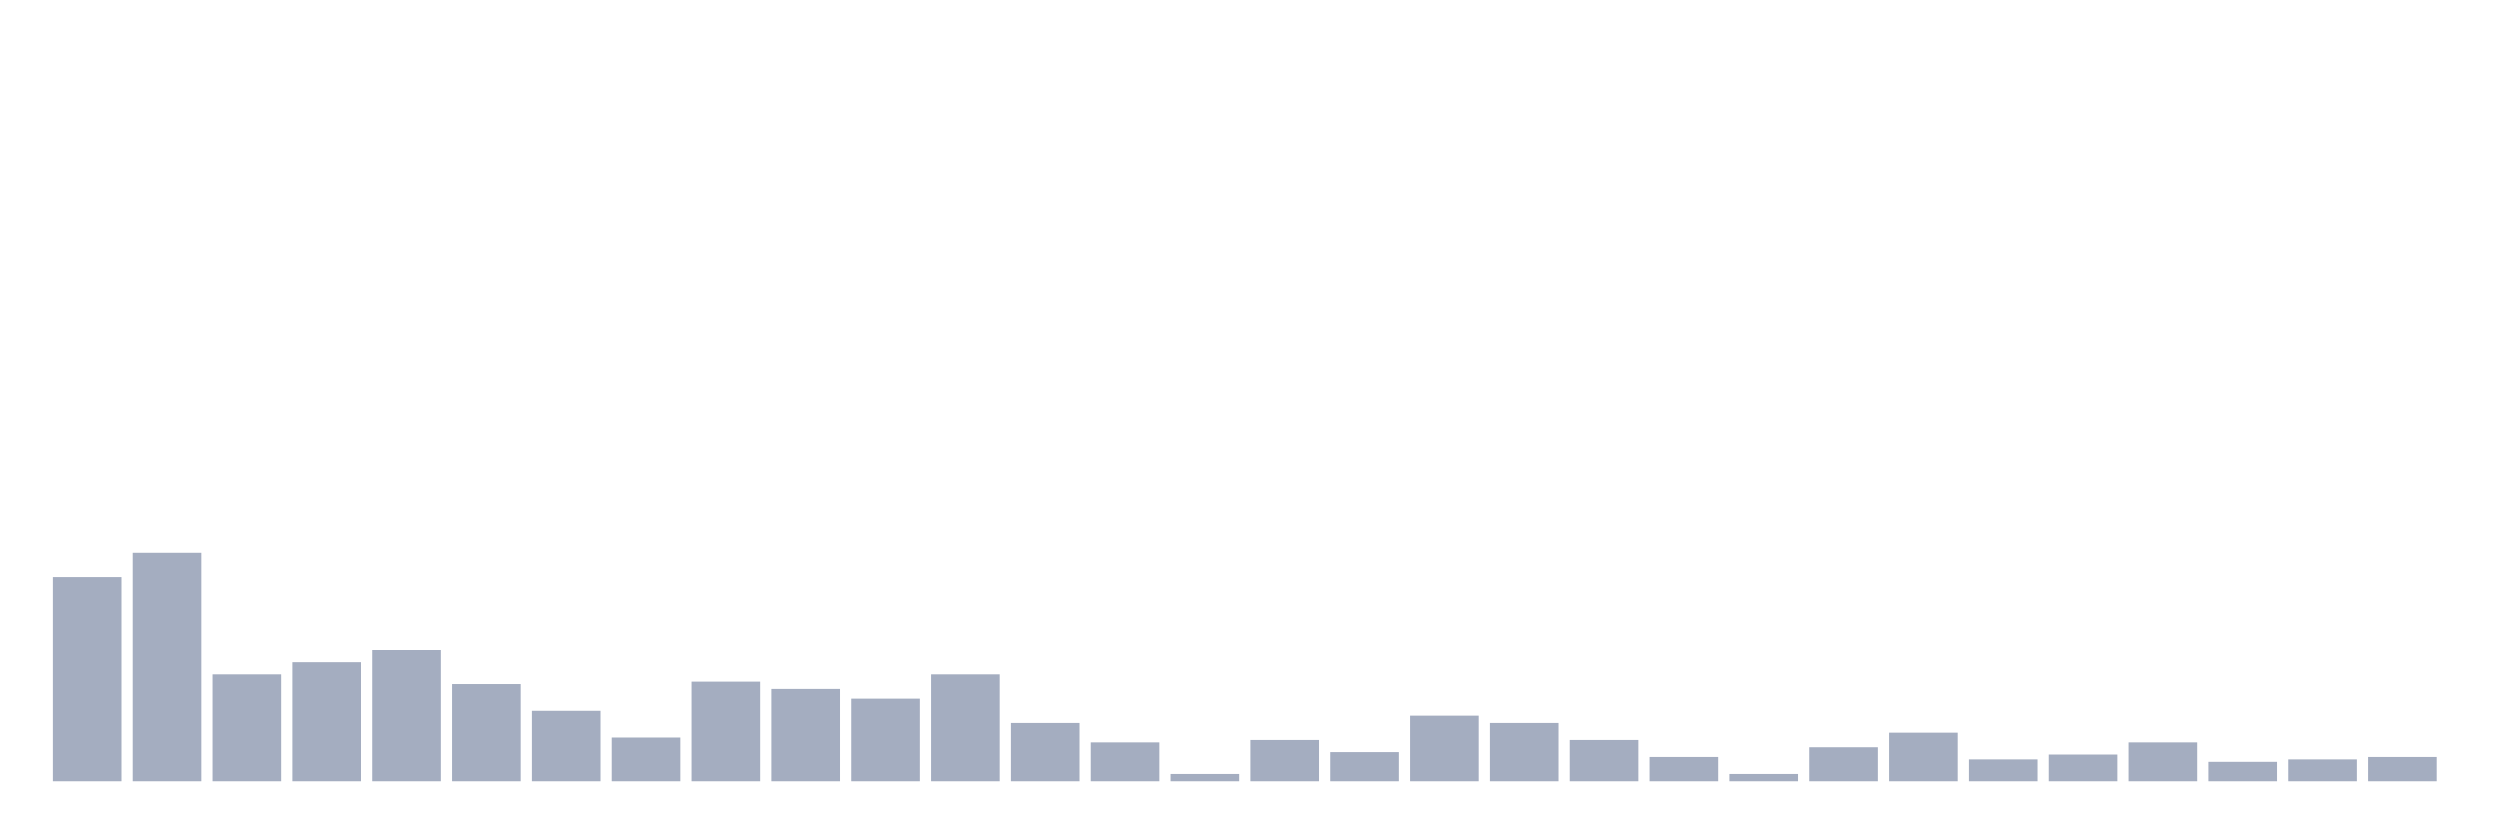
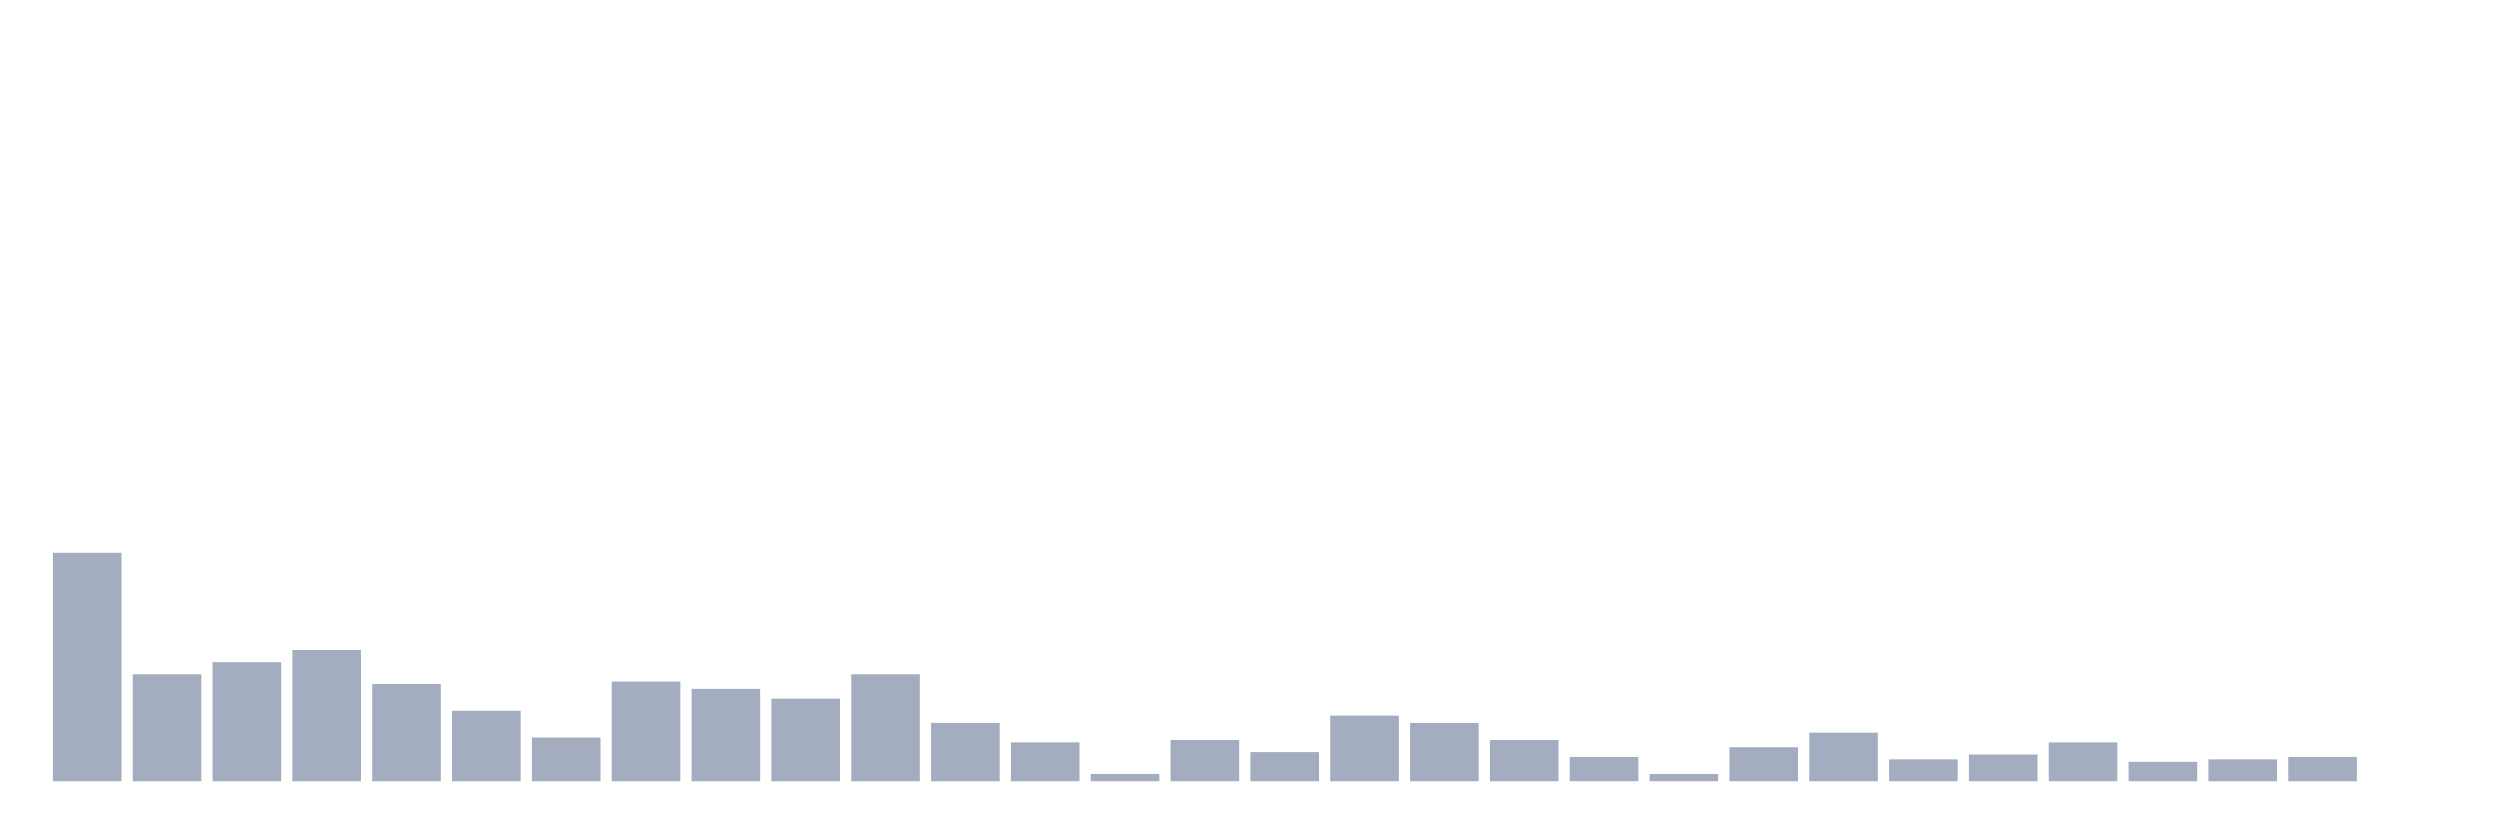
<svg xmlns="http://www.w3.org/2000/svg" viewBox="0 0 480 160">
  <g transform="translate(10,10)">
-     <rect class="bar" x="0.153" width="13.175" y="100.8" height="39.2" fill="rgb(164,173,192)" />
-     <rect class="bar" x="15.482" width="13.175" y="96.133" height="43.867" fill="rgb(164,173,192)" />
-     <rect class="bar" x="30.81" width="13.175" y="119.467" height="20.533" fill="rgb(164,173,192)" />
-     <rect class="bar" x="46.138" width="13.175" y="117.133" height="22.867" fill="rgb(164,173,192)" />
-     <rect class="bar" x="61.466" width="13.175" y="114.8" height="25.2" fill="rgb(164,173,192)" />
-     <rect class="bar" x="76.794" width="13.175" y="121.333" height="18.667" fill="rgb(164,173,192)" />
-     <rect class="bar" x="92.123" width="13.175" y="126.467" height="13.533" fill="rgb(164,173,192)" />
-     <rect class="bar" x="107.451" width="13.175" y="131.6" height="8.4" fill="rgb(164,173,192)" />
-     <rect class="bar" x="122.779" width="13.175" y="120.867" height="19.133" fill="rgb(164,173,192)" />
-     <rect class="bar" x="138.107" width="13.175" y="122.267" height="17.733" fill="rgb(164,173,192)" />
-     <rect class="bar" x="153.436" width="13.175" y="124.133" height="15.867" fill="rgb(164,173,192)" />
-     <rect class="bar" x="168.764" width="13.175" y="119.467" height="20.533" fill="rgb(164,173,192)" />
-     <rect class="bar" x="184.092" width="13.175" y="128.8" height="11.2" fill="rgb(164,173,192)" />
-     <rect class="bar" x="199.42" width="13.175" y="132.533" height="7.467" fill="rgb(164,173,192)" />
-     <rect class="bar" x="214.748" width="13.175" y="138.6" height="1.4" fill="rgb(164,173,192)" />
-     <rect class="bar" x="230.077" width="13.175" y="132.067" height="7.933" fill="rgb(164,173,192)" />
-     <rect class="bar" x="245.405" width="13.175" y="134.4" height="5.6" fill="rgb(164,173,192)" />
-     <rect class="bar" x="260.733" width="13.175" y="127.4" height="12.6" fill="rgb(164,173,192)" />
-     <rect class="bar" x="276.061" width="13.175" y="128.8" height="11.2" fill="rgb(164,173,192)" />
-     <rect class="bar" x="291.39" width="13.175" y="132.067" height="7.933" fill="rgb(164,173,192)" />
-     <rect class="bar" x="306.718" width="13.175" y="135.333" height="4.667" fill="rgb(164,173,192)" />
-     <rect class="bar" x="322.046" width="13.175" y="138.6" height="1.4" fill="rgb(164,173,192)" />
-     <rect class="bar" x="337.374" width="13.175" y="133.467" height="6.533" fill="rgb(164,173,192)" />
-     <rect class="bar" x="352.702" width="13.175" y="130.667" height="9.333" fill="rgb(164,173,192)" />
-     <rect class="bar" x="368.031" width="13.175" y="135.8" height="4.2" fill="rgb(164,173,192)" />
-     <rect class="bar" x="383.359" width="13.175" y="134.867" height="5.133" fill="rgb(164,173,192)" />
-     <rect class="bar" x="398.687" width="13.175" y="132.533" height="7.467" fill="rgb(164,173,192)" />
-     <rect class="bar" x="414.015" width="13.175" y="136.267" height="3.733" fill="rgb(164,173,192)" />
-     <rect class="bar" x="429.344" width="13.175" y="135.8" height="4.2" fill="rgb(164,173,192)" />
-     <rect class="bar" x="444.672" width="13.175" y="135.333" height="4.667" fill="rgb(164,173,192)" />
+     <rect class="bar" x="0.153" width="13.175" y="96.133" height="43.867" fill="rgb(164,173,192)" />
+     <rect class="bar" x="15.482" width="13.175" y="119.467" height="20.533" fill="rgb(164,173,192)" />
+     <rect class="bar" x="30.81" width="13.175" y="117.133" height="22.867" fill="rgb(164,173,192)" />
+     <rect class="bar" x="46.138" width="13.175" y="114.8" height="25.2" fill="rgb(164,173,192)" />
+     <rect class="bar" x="61.466" width="13.175" y="121.333" height="18.667" fill="rgb(164,173,192)" />
+     <rect class="bar" x="76.794" width="13.175" y="126.467" height="13.533" fill="rgb(164,173,192)" />
+     <rect class="bar" x="92.123" width="13.175" y="131.6" height="8.4" fill="rgb(164,173,192)" />
+     <rect class="bar" x="107.451" width="13.175" y="120.867" height="19.133" fill="rgb(164,173,192)" />
+     <rect class="bar" x="122.779" width="13.175" y="122.267" height="17.733" fill="rgb(164,173,192)" />
+     <rect class="bar" x="138.107" width="13.175" y="124.133" height="15.867" fill="rgb(164,173,192)" />
+     <rect class="bar" x="153.436" width="13.175" y="119.467" height="20.533" fill="rgb(164,173,192)" />
+     <rect class="bar" x="168.764" width="13.175" y="128.8" height="11.2" fill="rgb(164,173,192)" />
+     <rect class="bar" x="184.092" width="13.175" y="132.533" height="7.467" fill="rgb(164,173,192)" />
+     <rect class="bar" x="199.42" width="13.175" y="138.6" height="1.4" fill="rgb(164,173,192)" />
+     <rect class="bar" x="214.748" width="13.175" y="132.067" height="7.933" fill="rgb(164,173,192)" />
+     <rect class="bar" x="230.077" width="13.175" y="134.4" height="5.6" fill="rgb(164,173,192)" />
+     <rect class="bar" x="245.405" width="13.175" y="127.4" height="12.6" fill="rgb(164,173,192)" />
+     <rect class="bar" x="260.733" width="13.175" y="128.8" height="11.2" fill="rgb(164,173,192)" />
+     <rect class="bar" x="276.061" width="13.175" y="132.067" height="7.933" fill="rgb(164,173,192)" />
+     <rect class="bar" x="291.39" width="13.175" y="135.333" height="4.667" fill="rgb(164,173,192)" />
+     <rect class="bar" x="306.718" width="13.175" y="138.6" height="1.4" fill="rgb(164,173,192)" />
+     <rect class="bar" x="322.046" width="13.175" y="133.467" height="6.533" fill="rgb(164,173,192)" />
+     <rect class="bar" x="337.374" width="13.175" y="130.667" height="9.333" fill="rgb(164,173,192)" />
+     <rect class="bar" x="352.702" width="13.175" y="135.8" height="4.2" fill="rgb(164,173,192)" />
+     <rect class="bar" x="368.031" width="13.175" y="134.867" height="5.133" fill="rgb(164,173,192)" />
+     <rect class="bar" x="383.359" width="13.175" y="132.533" height="7.467" fill="rgb(164,173,192)" />
+     <rect class="bar" x="398.687" width="13.175" y="136.267" height="3.733" fill="rgb(164,173,192)" />
+     <rect class="bar" x="414.015" width="13.175" y="135.8" height="4.2" fill="rgb(164,173,192)" />
+     <rect class="bar" x="429.344" width="13.175" y="135.333" height="4.667" fill="rgb(164,173,192)" />
+     <rect class="bar" x="444.672" width="13.175" y="140" height="0" fill="rgb(164,173,192)" />
  </g>
</svg>
